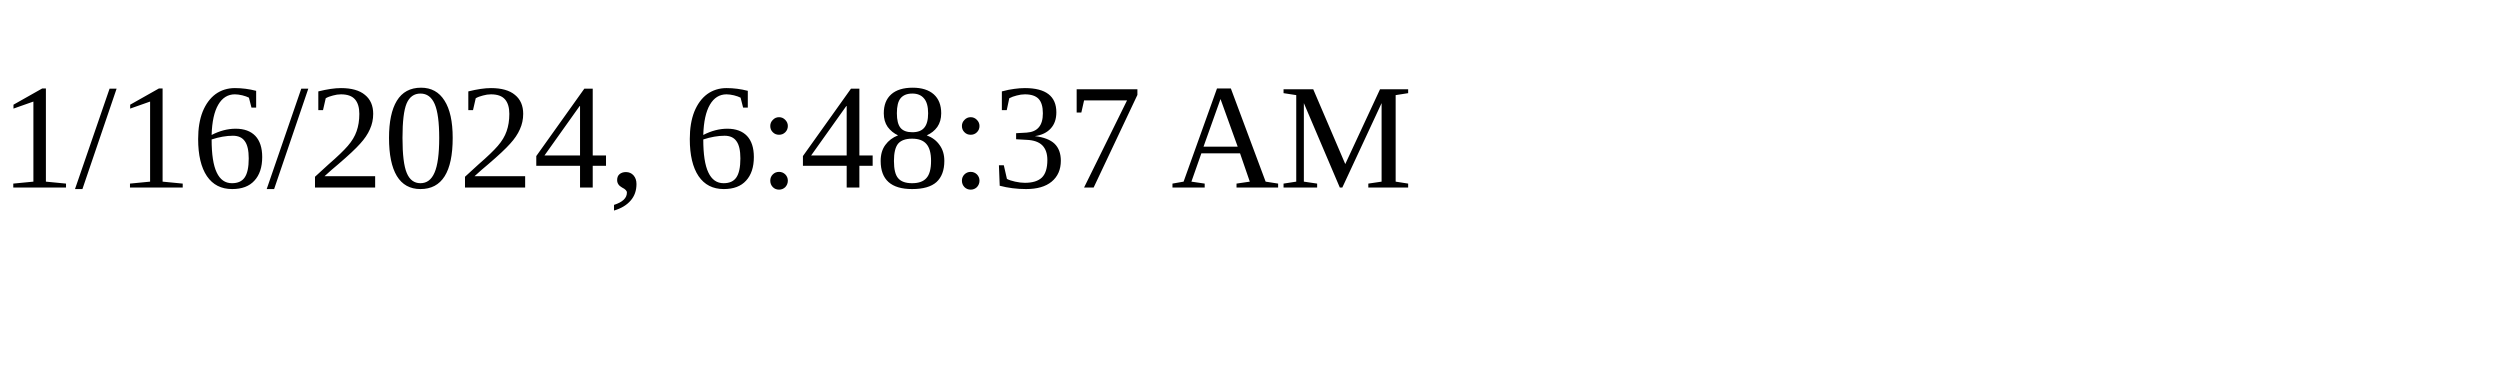
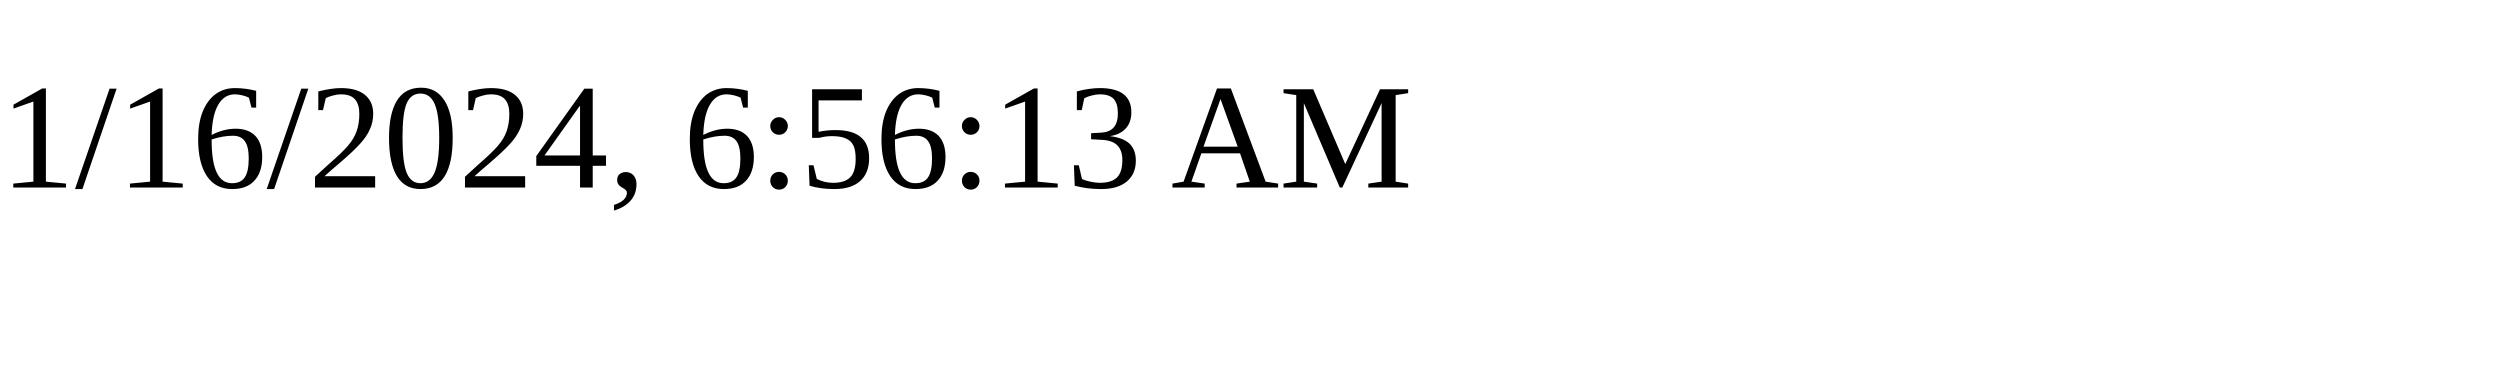
<svg xmlns="http://www.w3.org/2000/svg" height="30" width="200">
-   <text x="0" y="15">1/16/2024, 6:48:37 AM</text>
+   <text x="0" y="15">1/16/2024, 6:56:13 AM</text>
</svg>
